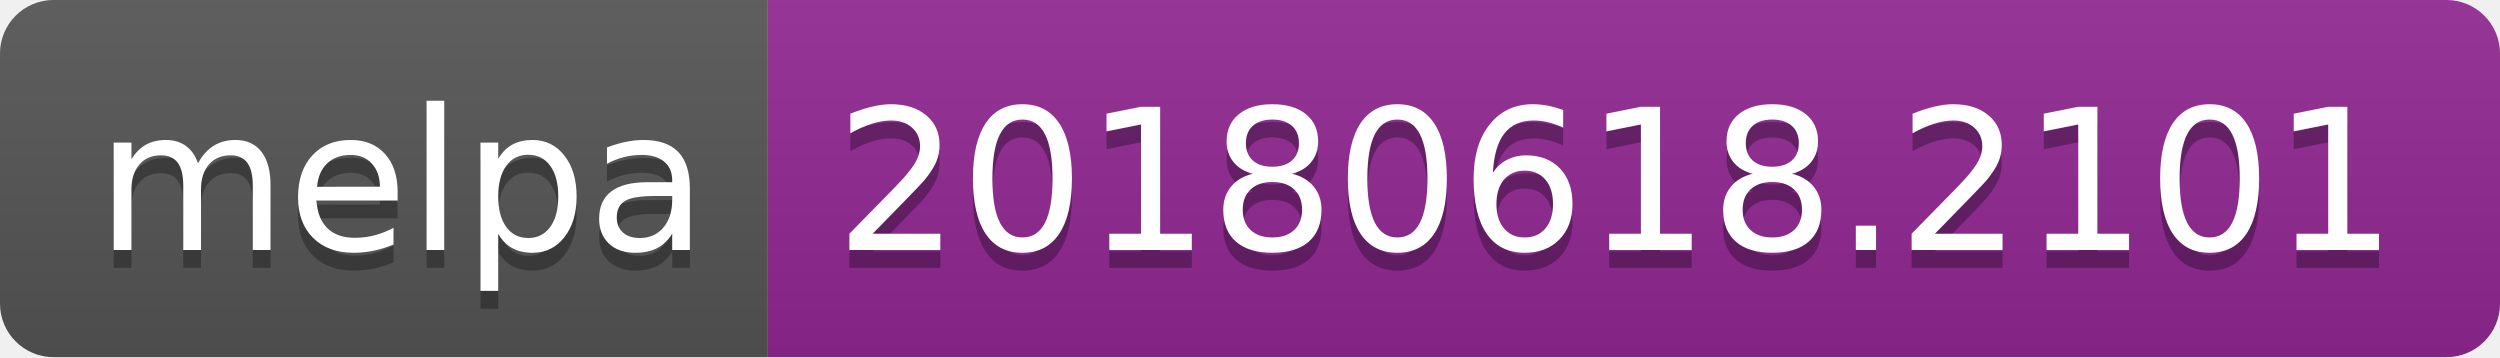
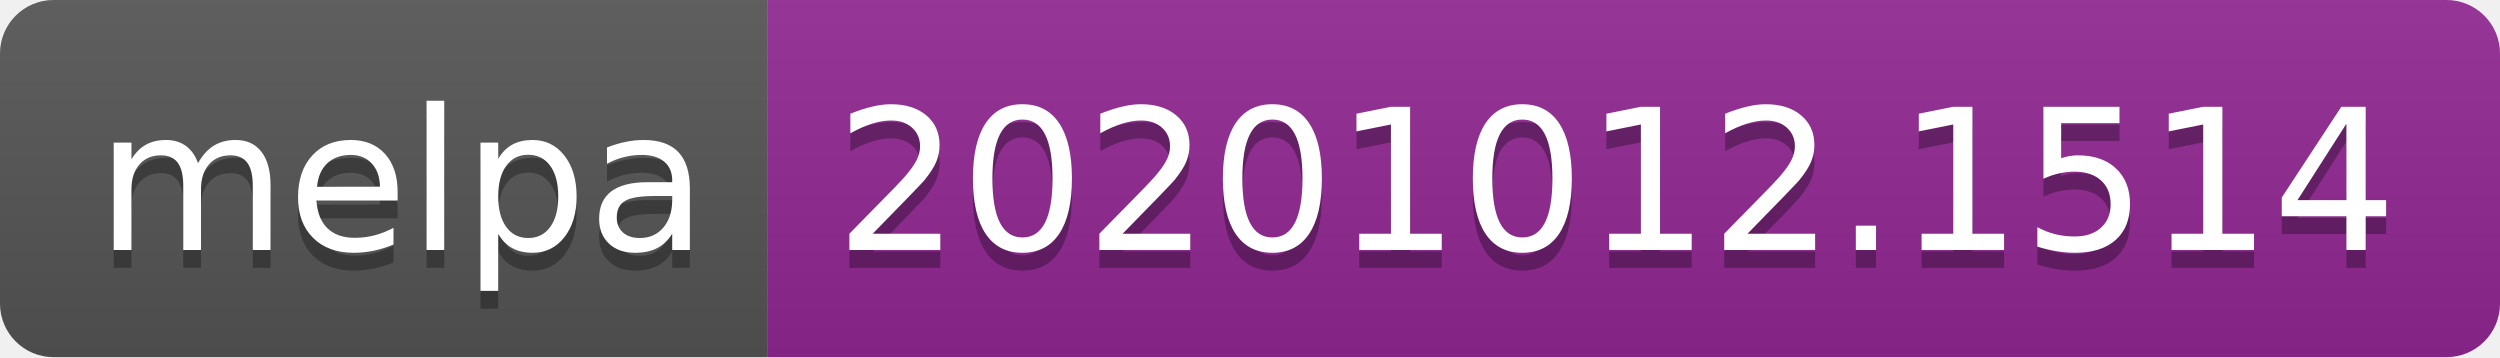
- <svg xmlns="http://www.w3.org/2000/svg" width="140" height="20" role="img" aria-label="melpa: 20180618.2101">
+ <svg xmlns="http://www.w3.org/2000/svg" width="140" height="20" role="img" aria-label="melpa: 20201012.1514">
  <linearGradient id="s" x2="0" y2="100%">
    <stop offset="0" stop-color="#bbb" stop-opacity=".1" />
    <stop offset="1" stop-opacity=".1" />
  </linearGradient>
  <clipPath id="r">
    <rect width="140" height="20" rx="3" fill="#fff" />
  </clipPath>
  <g clip-path="url(#r)">
    <rect width="43" height="20" fill="#555" />
    <rect x="43" width="97" height="20" fill="#922793" />
    <rect width="140" height="20" fill="url(#s)" />
  </g>
  <g fill="#fff" text-anchor="middle" font-family="Verdana,Geneva,DejaVu Sans,sans-serif" text-rendering="geometricPrecision" font-size="110">
    <text aria-hidden="true" x="225" y="150" fill="#010101" fill-opacity=".3" transform="scale(.1)" textLength="330">melpa</text>
    <text x="225" y="140" transform="scale(.1)" fill="#fff" textLength="330">melpa</text>
-     <text aria-hidden="true" x="905" y="150" fill="#010101" fill-opacity=".3" transform="scale(.1)" textLength="870">20180618.2101</text>
-     <text x="905" y="140" transform="scale(.1)" fill="#fff" textLength="870">20180618.2101</text>
+     <text aria-hidden="true" x="905" y="150" fill="#010101" fill-opacity=".3" transform="scale(.1)" textLength="870">20201012.1514</text>
+     <text x="905" y="140" transform="scale(.1)" fill="#fff" textLength="870">20201012.1514</text>
  </g>
</svg>
